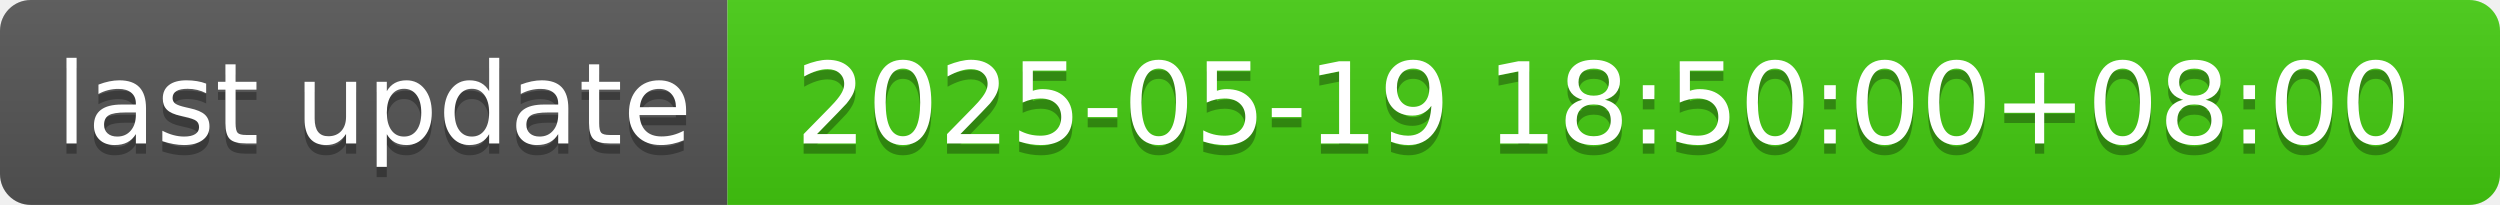
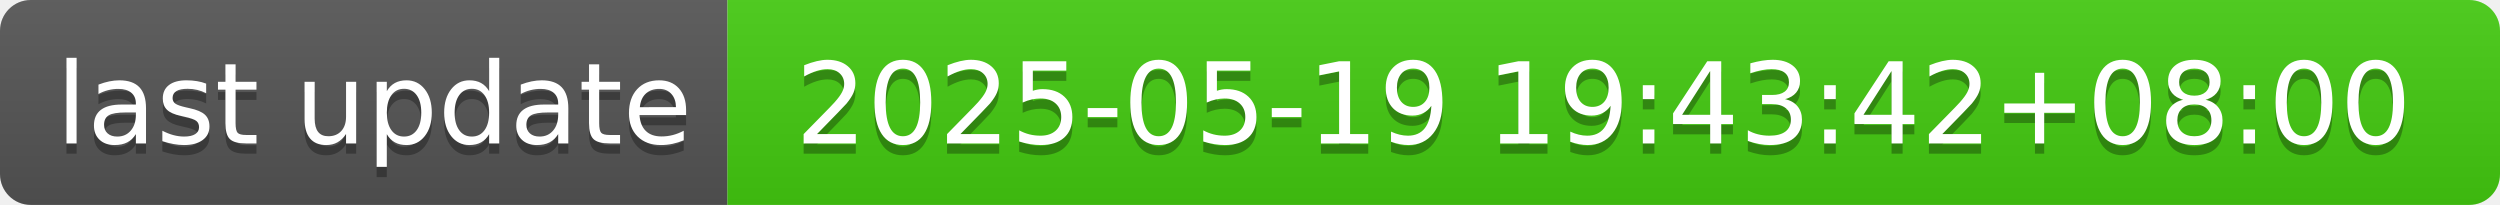
- <svg xmlns="http://www.w3.org/2000/svg" width="244" height="20" role="img" aria-label="last update: 2025-05-19 18:50:00+08:00">
+ <svg xmlns="http://www.w3.org/2000/svg" width="244" height="20" role="img" aria-label="last update: 2025-05-19 19:43:42+08:00">
  <linearGradient id="s" x2="0" y2="100%">
    <stop offset="0" stop-color="#bbb" stop-opacity=".1" />
    <stop offset="1" stop-opacity=".1" />
  </linearGradient>
  <clipPath id="r">
    <rect width="244" height="20" rx="3" fill="#fff" />
  </clipPath>
  <g clip-path="url(#r)">
    <rect width="71" height="20" fill="#555" />
    <rect x="71" width="173" height="20" fill="#4c1" />
    <rect width="244" height="20" fill="url(#s)" />
  </g>
  <g fill="#fff" text-anchor="middle" font-family="Verdana,Geneva,DejaVu Sans,sans-serif" text-rendering="geometricPrecision" font-size="110">
    <text aria-hidden="true" x="365" y="150" fill="#010101" fill-opacity=".3" transform="scale(.1)" textLength="610">last update</text>
    <text x="365" y="140" transform="scale(.1)" fill="#fff" textLength="610">last update</text>
-     <text aria-hidden="true" x="1565" y="150" fill="#010101" fill-opacity=".3" transform="scale(.1)" textLength="1630">2025-05-19 18:50:00+08:00</text>
-     <text x="1565" y="140" transform="scale(.1)" fill="#fff" textLength="1630">2025-05-19 18:50:00+08:00</text>
+     <text aria-hidden="true" x="1565" y="150" fill="#010101" fill-opacity=".3" transform="scale(.1)" textLength="1630">2025-05-19 19:43:42+08:00</text>
+     <text x="1565" y="140" transform="scale(.1)" fill="#fff" textLength="1630">2025-05-19 19:43:42+08:00</text>
  </g>
</svg>
